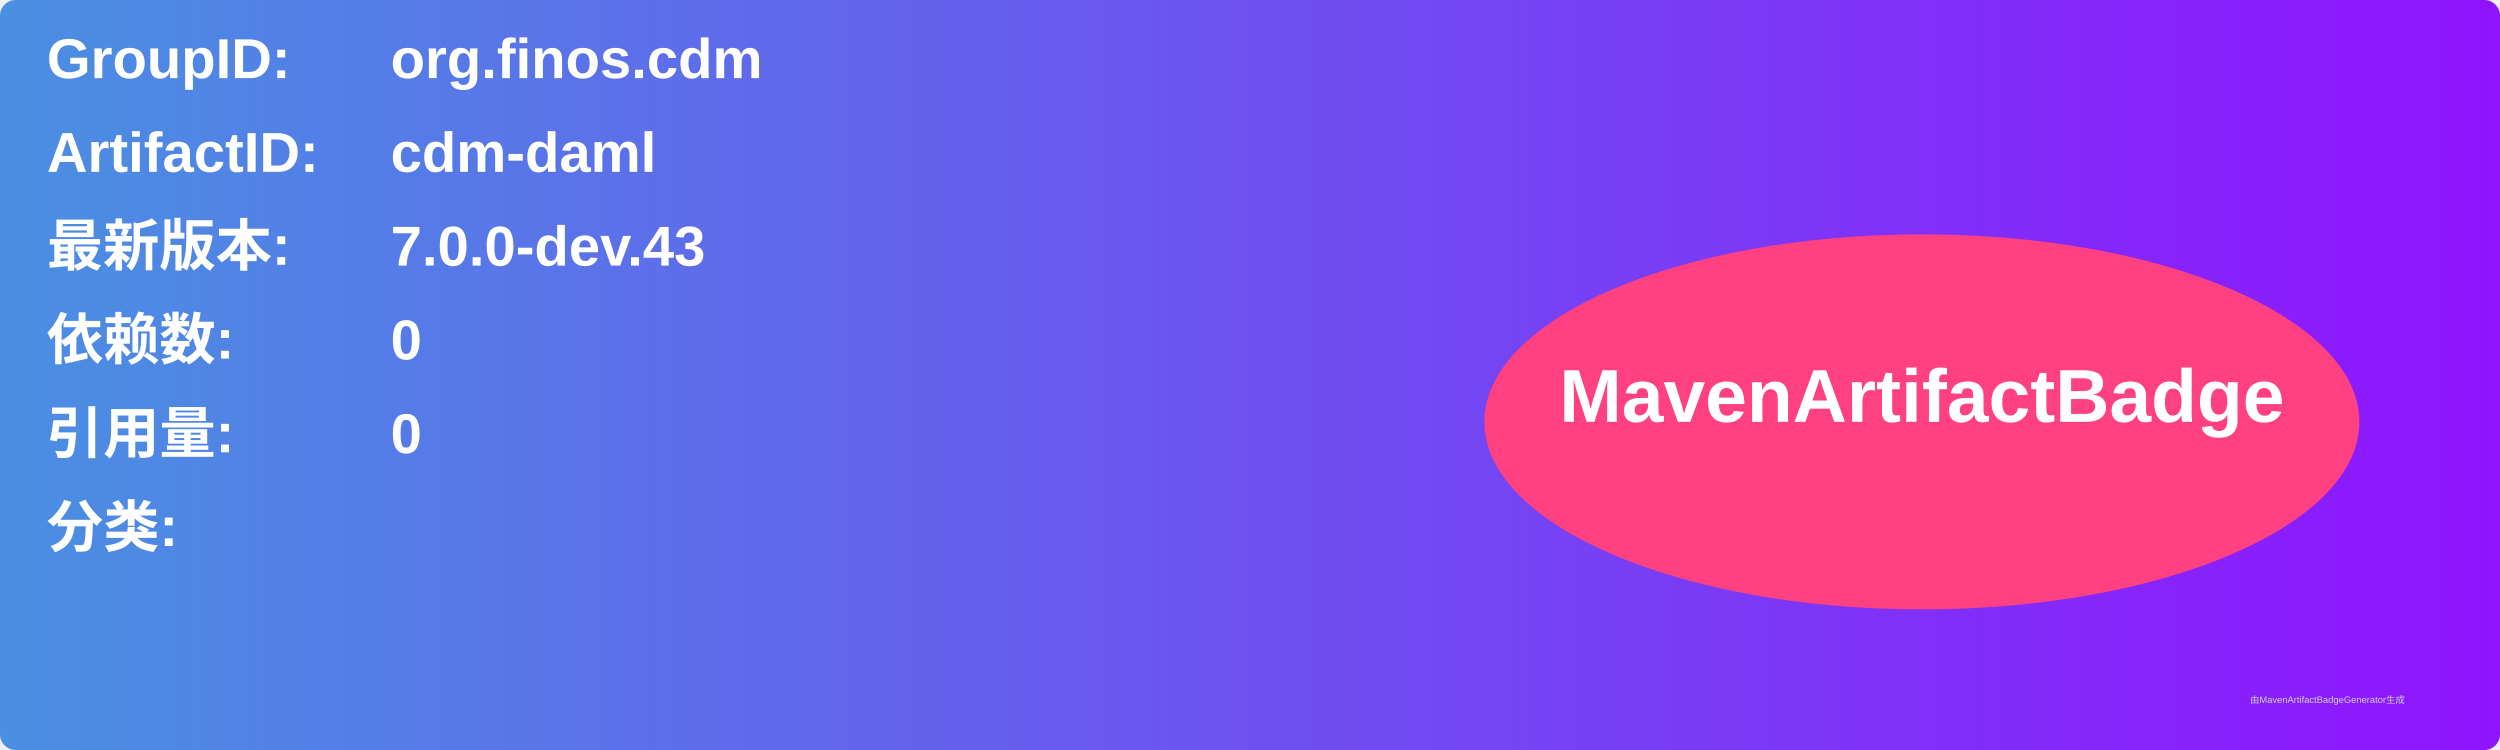
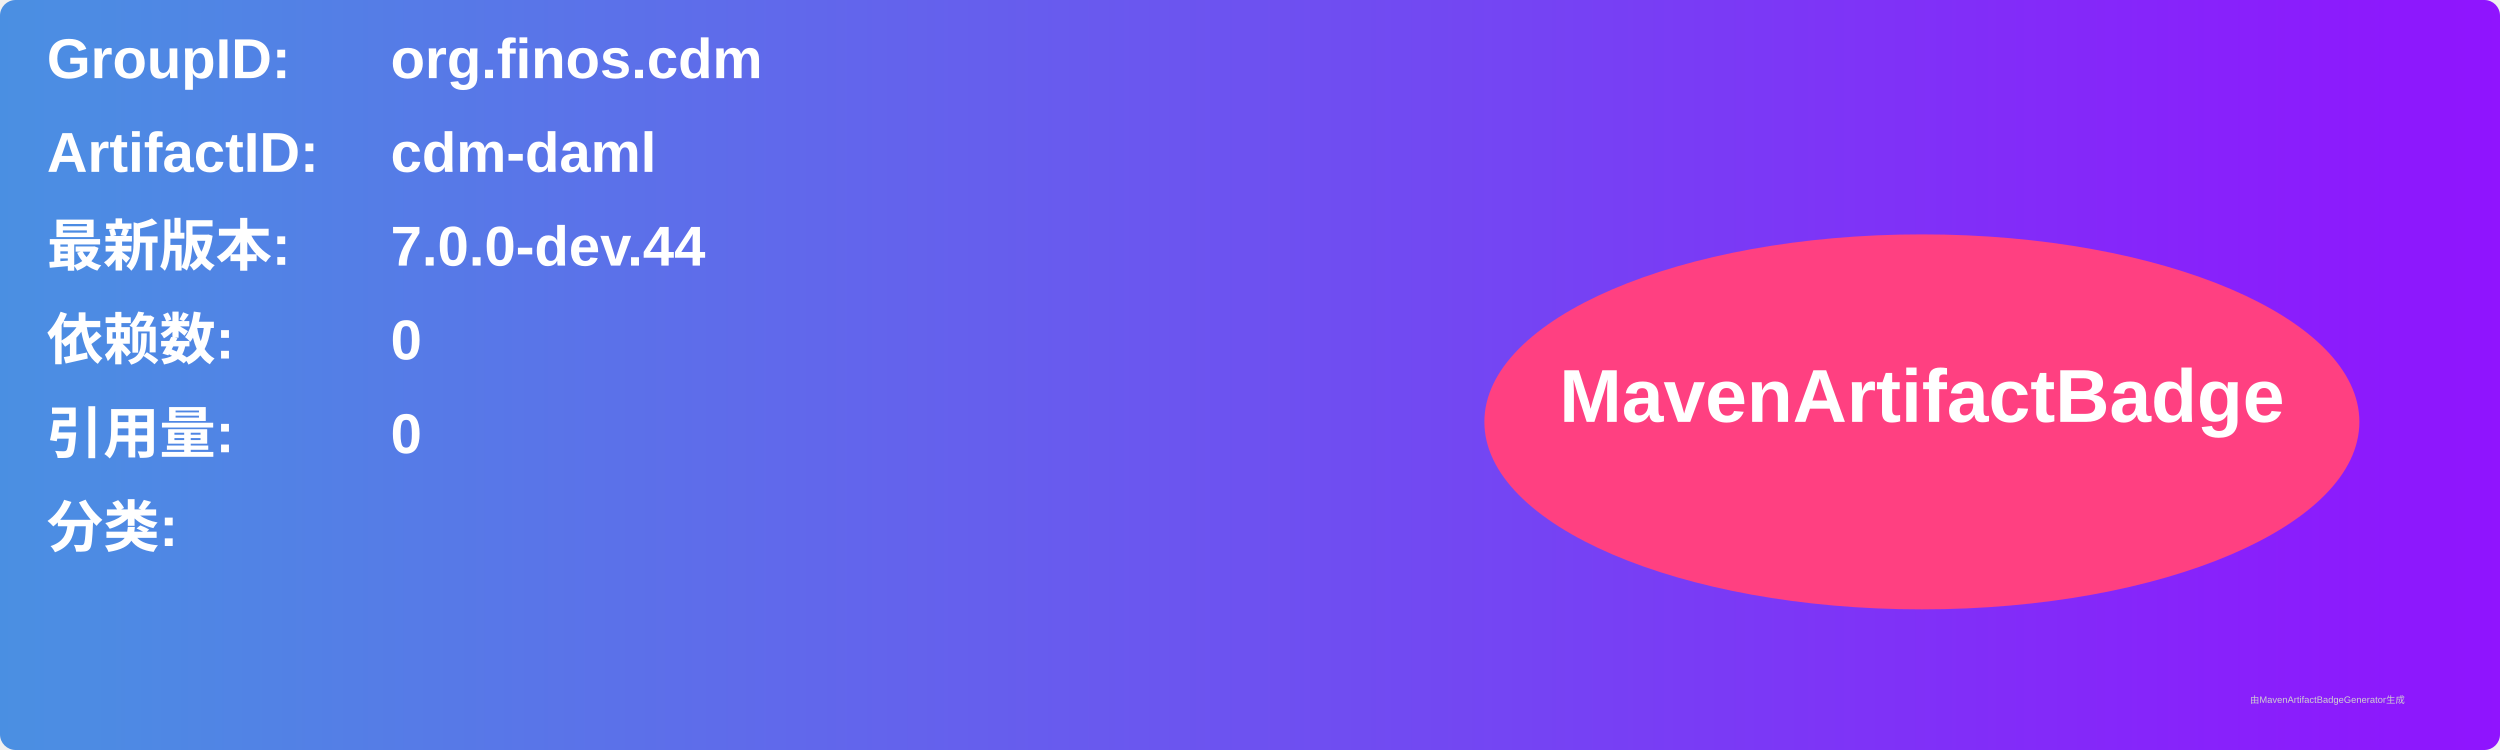
<svg xmlns="http://www.w3.org/2000/svg" width="800" height="240" viewBox="0 0 800 240">
  <linearGradient id="grad" x1="0%" y1="0%" x2="100%" y2="0%">
    <stop offset="0%" stop-color="#4a90e2" />
    <stop offset="100%" stop-color="#9013fe" />
  </linearGradient>
  <rect width="100%" height="100%" rx="5" ry="5" fill="url(#grad)" />
  <g transform="translate(15, 15)">
    <text x="0" y="10" font-family="Arial" font-size="18" fill="white" font-weight="bold" width="260">GroupID:</text>
    <text x="110" y="10" font-family="Arial" font-size="18" fill="white" font-weight="bold" width="460">org.finos.cdm</text>
    <text x="0" y="40" font-family="Arial" font-size="18" fill="white" font-weight="bold" width="260">ArtifactID:</text>
    <text x="110" y="40" font-family="Arial" font-size="18" fill="white" font-weight="bold" width="460">cdm-daml</text>
    <text x="0" y="70" font-family="Arial" font-size="18" fill="white" font-weight="bold">最新版本:</text>
    <text x="110" y="70" font-family="Arial" font-size="18" fill="white" font-weight="bold">
-       <tspan font-weight="bold">7.0.0-dev.43</tspan>
+       <tspan font-weight="bold">7.0.0-dev.44</tspan>
    </text>
    <text x="0" y="100" font-family="Arial" font-size="18" fill="white" font-weight="bold">依赖数: </text>
    <text x="110" y="100" font-family="Arial" font-size="18" fill="white">
      <tspan font-weight="bold">0</tspan>
    </text>
    <text x="0" y="130" font-family="Arial" font-size="18" fill="white" font-weight="bold">引用量: </text>
    <text x="110" y="130" font-family="Arial" font-size="18" fill="white">
      <tspan font-weight="bold">0</tspan>
    </text>
    <text x="0" y="160" font-family="Arial" font-size="18" fill="white" font-weight="bold">分类:</text>
    <text x="10" y="190" font-family="Arial" font-size="10" fill="white">
      <tspan font-weight="bold" />
    </text>
    <ellipse cx="600" cy="120" rx="140" ry="60" fill="#ff4081" />
    <text x="600" y="120" text-anchor="middle" font-family="Arial" font-size="24" fill="white" font-weight="bold">MavenArtifactBadge</text>
  </g>
  <text x="720" y="225" font-family="Arial" font-size="3" fill="#d0d0d0">由MavenArtifactBadgeGenerator生成</text>
</svg>
